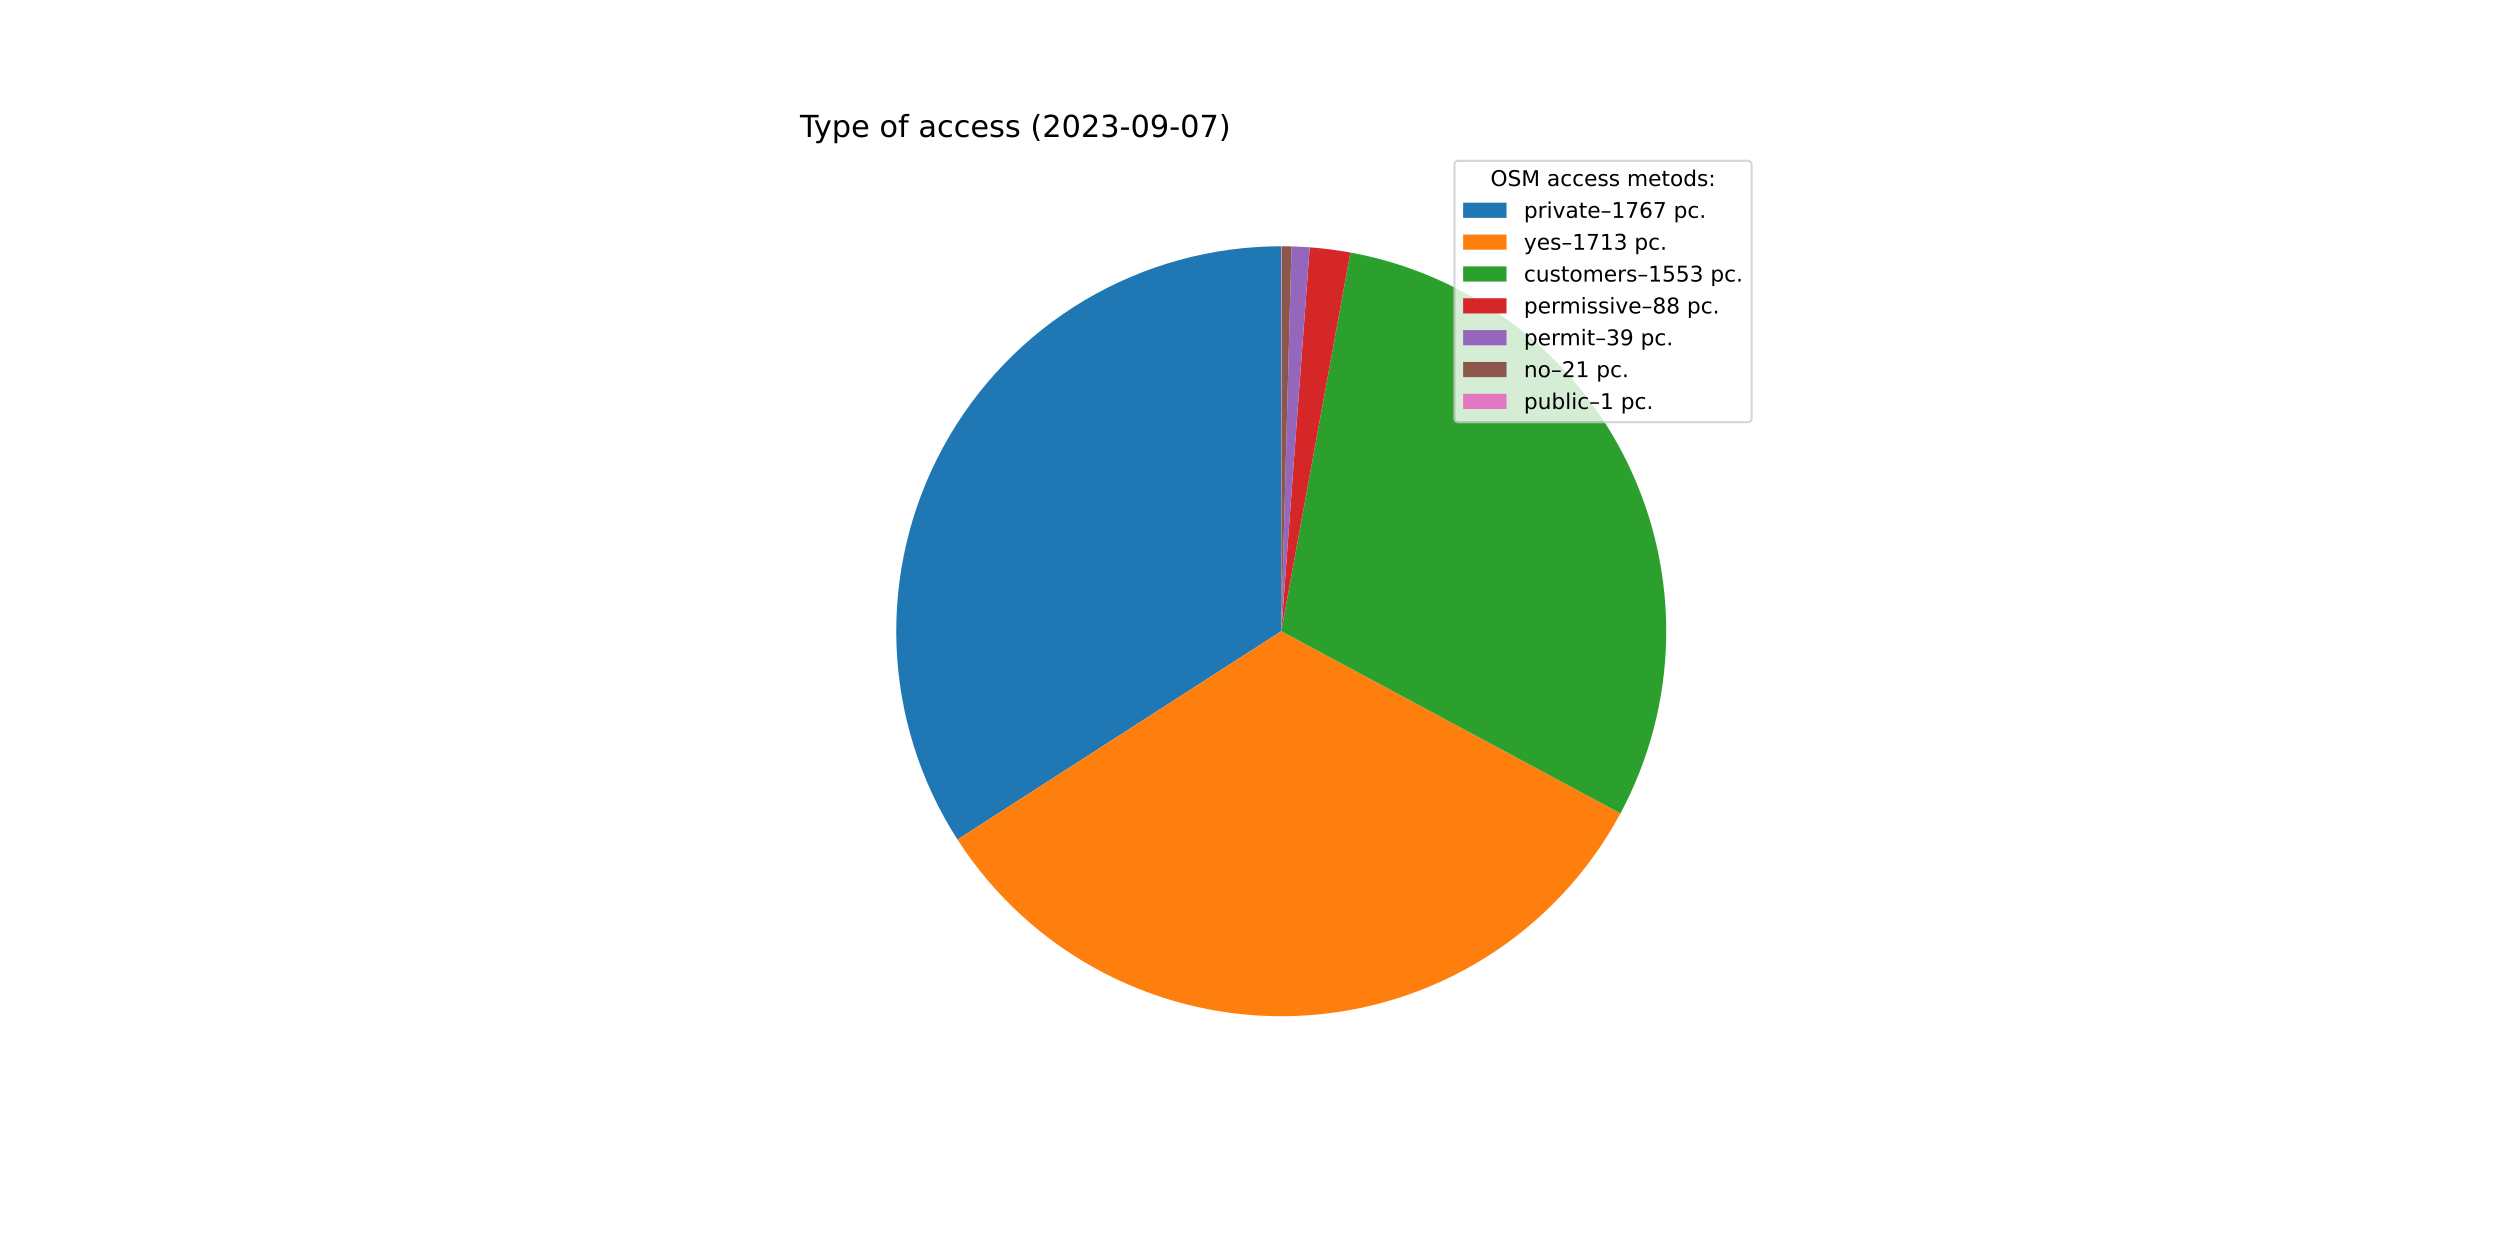
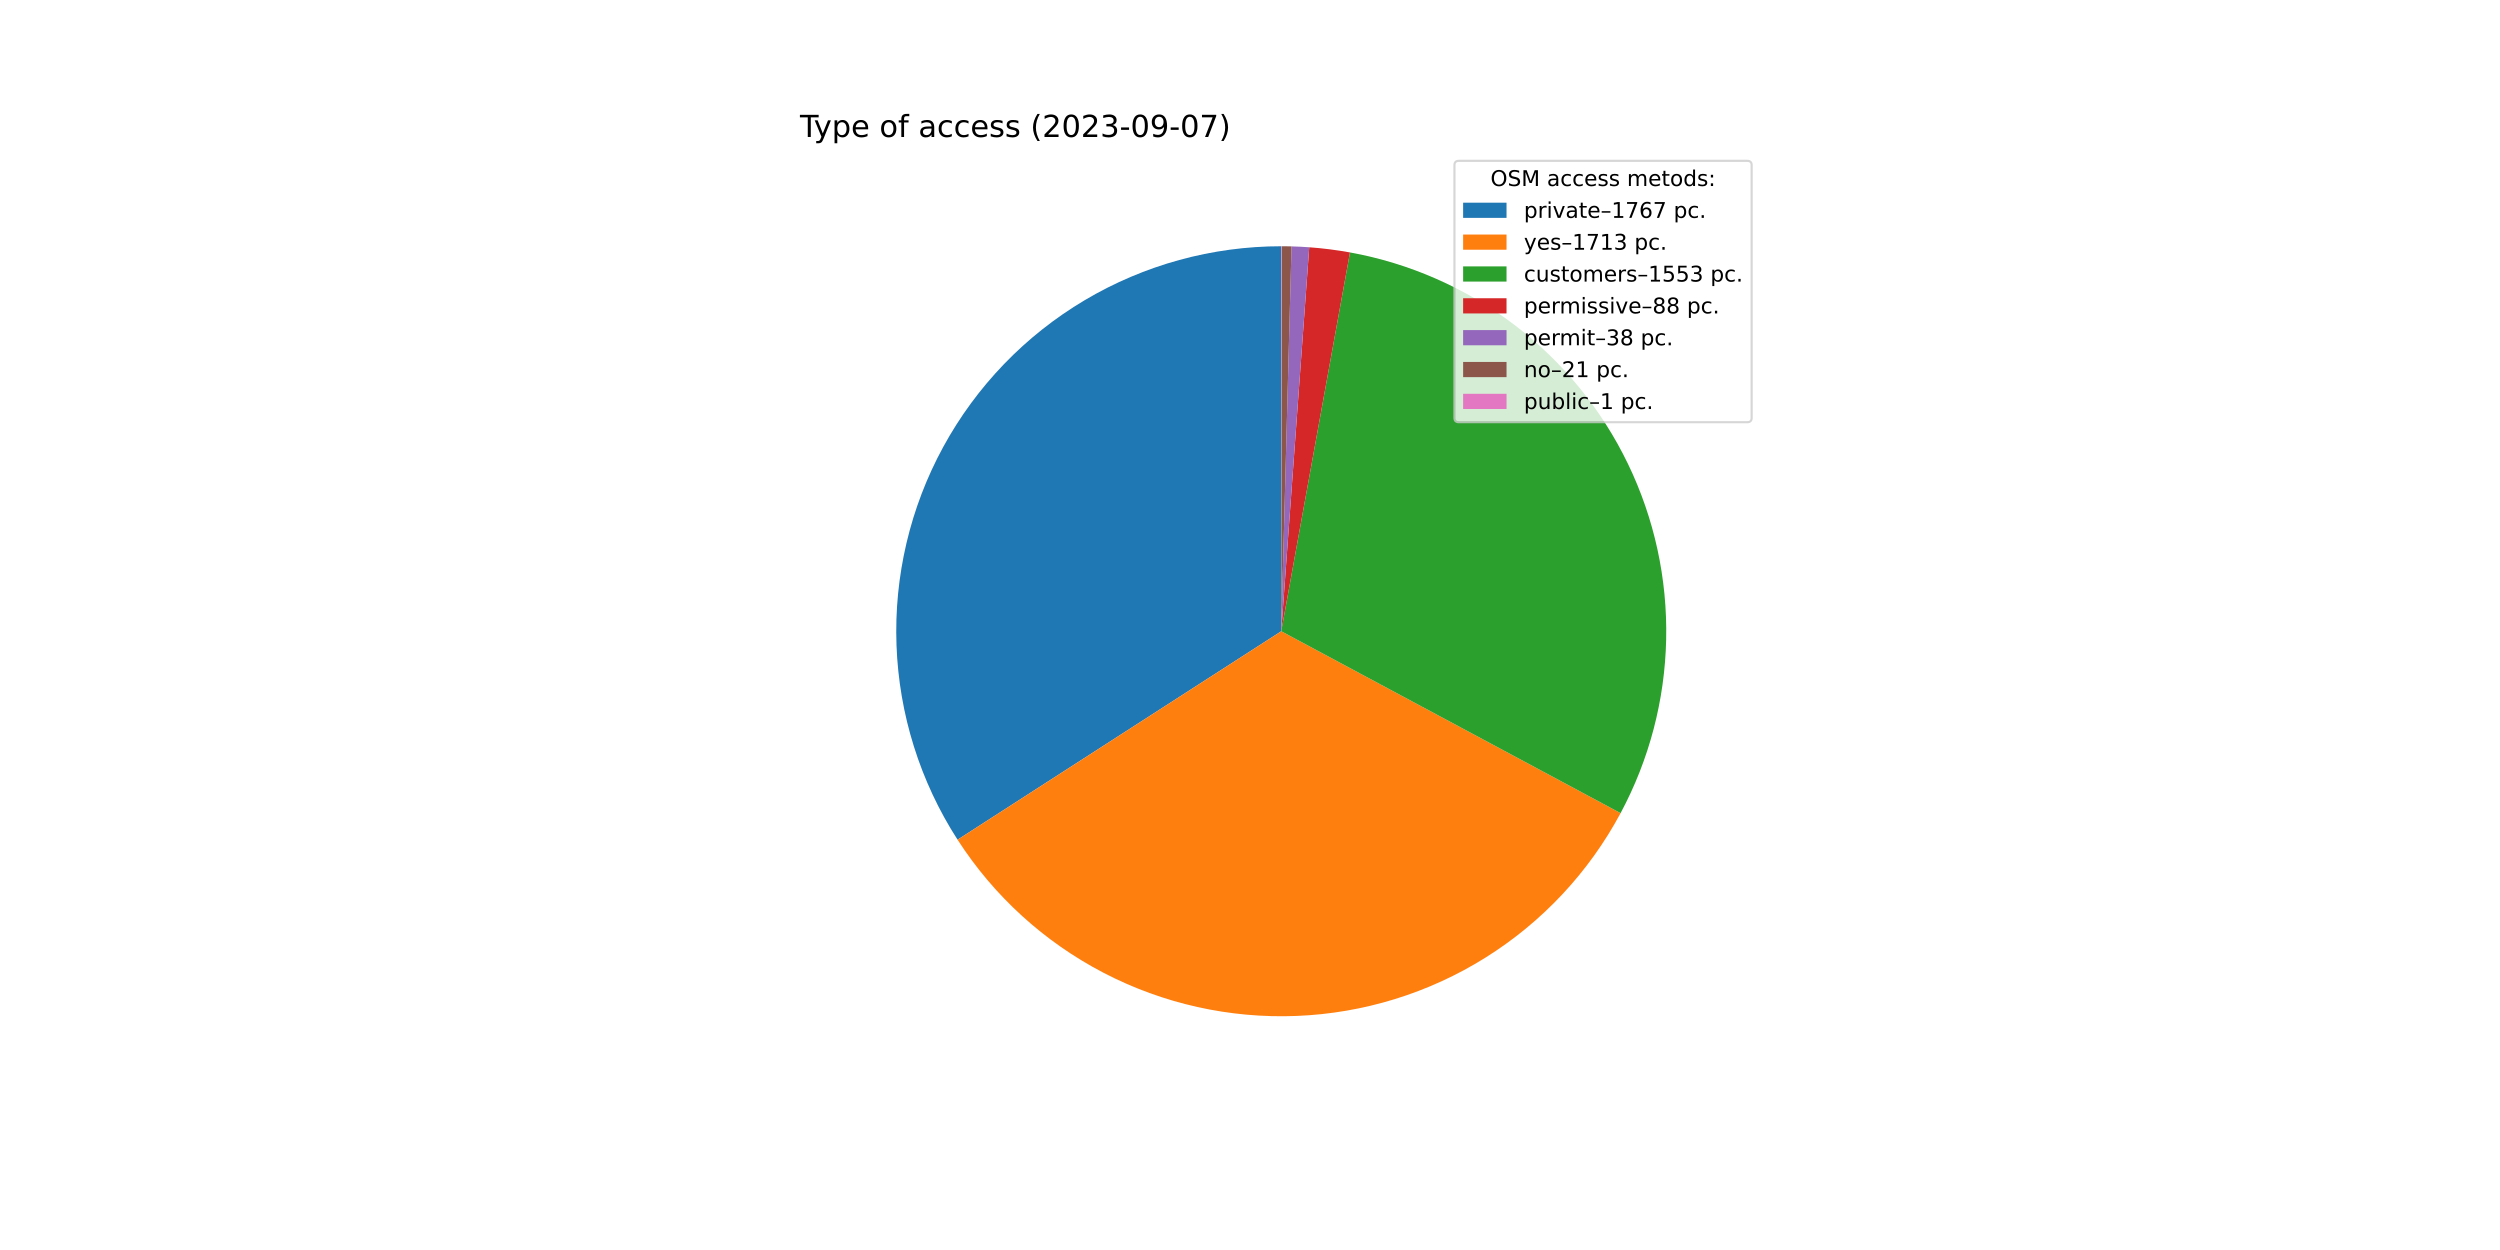
<svg xmlns="http://www.w3.org/2000/svg" xmlns:xlink="http://www.w3.org/1999/xlink" width="1152pt" height="576pt" viewBox="0 0 1152 576" version="1.1">
  <defs>
    <style type="text/css">*{stroke-linejoin: round; stroke-linecap: butt}</style>
  </defs>
  <g id="figure_1">
    <g id="patch_1">
      <path d="M 0 576  L 1152 576  L 1152 0  L 0 0  z " style="fill: #ffffff" />
    </g>
    <g id="axes_1">
      <g id="patch_2">
-         <path d="M 590.4 113.472  C 558.537 113.472 527.255 122.056 499.855 138.318  C 472.455 154.58 449.935 177.927 434.672 205.896  C 419.408 233.865 411.958 265.436 413.107 297.278  C 414.257 329.12 423.963 360.072 441.202 386.868  L 590.4 290.88  L 590.4 113.472  z " style="fill: #1f77b4" />
+         <path d="M 590.4 113.472  C 558.531 113.472 527.243 122.059 499.839 138.327  C 472.435 154.595 449.914 177.951 434.654 205.928  C 419.394 233.906 411.95 265.485 413.109 297.333  C 414.269 329.181 423.988 360.136 441.242 386.93  L 590.4 290.88  L 590.4 113.472  z " style="fill: #1f77b4" />
      </g>
      <g id="patch_3">
-         <path d="M 441.202 386.868  C 457.909 412.836 481.11 433.998 508.501 448.252  C 535.891 462.507 566.535 469.367 597.389 468.15  C 628.243 466.934 658.252 457.683 684.435 441.316  C 710.619 424.949 732.081 402.026 746.692 374.824  L 590.4 290.88  L 441.202 386.868  z " style="fill: #ff7f0e" />
+         <path d="M 441.242 386.93  C 457.963 412.896 481.178 434.051 508.582 448.295  C 535.985 462.538 566.639 469.382 597.498 468.146  C 628.357 466.91 658.366 457.638 684.543 441.249  C 710.72 424.86 732.169 401.916 746.76 374.696  L 590.4 290.88  L 441.242 386.93  z " style="fill: #ff7f0e" />
      </g>
      <g id="patch_4">
-         <path d="M 746.692 374.824  C 759.924 350.186 767.146 322.765 767.765 294.805  C 768.383 266.846 762.382 239.132 750.252 213.933  C 738.123 188.734 720.204 166.757 697.965 149.801  C 675.725 132.844 649.788 121.384 622.277 116.359  L 590.4 290.88  L 746.692 374.824  z " style="fill: #2ca02c" />
+         <path d="M 746.76 374.696  C 759.975 350.043 767.174 322.61 767.768 294.645  C 768.362 266.679 762.333 238.966 750.176 213.774  C 738.018 188.582 720.074 166.619 697.811 149.684  C 675.549 132.748 649.594 121.316 622.071 116.322  L 590.4 290.88  L 746.76 374.696  z " style="fill: #2ca02c" />
      </g>
      <g id="patch_5">
-         <path d="M 622.277 116.359  C 619.173 115.792 616.055 115.308 612.925 114.908  C 609.796 114.507 606.656 114.19 603.51 113.957  L 590.4 290.88  L 622.277 116.359  z " style="fill: #d62728" />
+         <path d="M 622.071 116.322  C 618.966 115.759 615.847 115.278 612.716 114.881  C 609.586 114.484 606.445 114.171 603.298 113.941  L 590.4 290.88  L 622.071 116.322  z " style="fill: #d62728" />
      </g>
      <g id="patch_6">
-         <path d="M 603.51 113.957  C 602.115 113.854 600.72 113.767 599.323 113.697  C 597.927 113.626 596.53 113.572 595.132 113.535  L 590.4 290.88  L 603.51 113.957  z " style="fill: #9467bd" />
+         <path d="M 603.298 113.941  C 601.939 113.842 600.578 113.759 599.217 113.691  C 597.857 113.624 596.495 113.571 595.133 113.535  L 590.4 290.88  L 603.298 113.941  z " style="fill: #9467bd" />
      </g>
      <g id="patch_7">
-         <path d="M 595.132 113.535  C 594.379 113.515 593.626 113.5 592.874 113.489  C 592.121 113.479 591.368 113.473 590.615 113.472  L 590.4 290.88  L 595.132 113.535  z " style="fill: #8c564b" />
+         <path d="M 595.133 113.535  C 594.38 113.515 593.627 113.5 592.874 113.489  C 592.121 113.479 591.368 113.473 590.615 113.472  L 590.4 290.88  L 595.133 113.535  z " style="fill: #8c564b" />
      </g>
      <g id="patch_8">
        <path d="M 590.615 113.472  C 590.579 113.472 590.543 113.472 590.508 113.472  C 590.472 113.472 590.436 113.472 590.4 113.472  L 590.4 290.88  L 590.615 113.472  z " style="fill: #e377c2" />
      </g>
      <g id="matplotlib.axis_1" />
      <g id="matplotlib.axis_2" />
      <g id="text_1">
        <g transform="translate(368.64 63.12)scale(0.14 -0.14)">
          <defs>
            <path id="DejaVuSans-54" d="M -19 4666  L 3928 4666  L 3928 4134  L 2272 4134  L 2272 0  L 1638 0  L 1638 4134  L -19 4134  L -19 4666  z " transform="scale(0.015625)" />
            <path id="DejaVuSans-79" d="M 2059 -325  Q 1816 -950 1584 -1140  Q 1353 -1331 966 -1331  L 506 -1331  L 506 -850  L 844 -850  Q 1081 -850 1212 -737  Q 1344 -625 1503 -206  L 1606 56  L 191 3500  L 800 3500  L 1894 763  L 2988 3500  L 3597 3500  L 2059 -325  z " transform="scale(0.015625)" />
            <path id="DejaVuSans-70" d="M 1159 525  L 1159 -1331  L 581 -1331  L 581 3500  L 1159 3500  L 1159 2969  Q 1341 3281 1617 3432  Q 1894 3584 2278 3584  Q 2916 3584 3314 3078  Q 3713 2572 3713 1747  Q 3713 922 3314 415  Q 2916 -91 2278 -91  Q 1894 -91 1617 61  Q 1341 213 1159 525  z M 3116 1747  Q 3116 2381 2855 2742  Q 2594 3103 2138 3103  Q 1681 3103 1420 2742  Q 1159 2381 1159 1747  Q 1159 1113 1420 752  Q 1681 391 2138 391  Q 2594 391 2855 752  Q 3116 1113 3116 1747  z " transform="scale(0.015625)" />
            <path id="DejaVuSans-65" d="M 3597 1894  L 3597 1613  L 953 1613  Q 991 1019 1311 708  Q 1631 397 2203 397  Q 2534 397 2845 478  Q 3156 559 3463 722  L 3463 178  Q 3153 47 2828 -22  Q 2503 -91 2169 -91  Q 1331 -91 842 396  Q 353 884 353 1716  Q 353 2575 817 3079  Q 1281 3584 2069 3584  Q 2775 3584 3186 3129  Q 3597 2675 3597 1894  z M 3022 2063  Q 3016 2534 2758 2815  Q 2500 3097 2075 3097  Q 1594 3097 1305 2825  Q 1016 2553 972 2059  L 3022 2063  z " transform="scale(0.015625)" />
            <path id="DejaVuSans-20" transform="scale(0.015625)" />
            <path id="DejaVuSans-6f" d="M 1959 3097  Q 1497 3097 1228 2736  Q 959 2375 959 1747  Q 959 1119 1226 758  Q 1494 397 1959 397  Q 2419 397 2687 759  Q 2956 1122 2956 1747  Q 2956 2369 2687 2733  Q 2419 3097 1959 3097  z M 1959 3584  Q 2709 3584 3137 3096  Q 3566 2609 3566 1747  Q 3566 888 3137 398  Q 2709 -91 1959 -91  Q 1206 -91 779 398  Q 353 888 353 1747  Q 353 2609 779 3096  Q 1206 3584 1959 3584  z " transform="scale(0.015625)" />
            <path id="DejaVuSans-66" d="M 2375 4863  L 2375 4384  L 1825 4384  Q 1516 4384 1395 4259  Q 1275 4134 1275 3809  L 1275 3500  L 2222 3500  L 2222 3053  L 1275 3053  L 1275 0  L 697 0  L 697 3053  L 147 3053  L 147 3500  L 697 3500  L 697 3744  Q 697 4328 969 4595  Q 1241 4863 1831 4863  L 2375 4863  z " transform="scale(0.015625)" />
            <path id="DejaVuSans-61" d="M 2194 1759  Q 1497 1759 1228 1600  Q 959 1441 959 1056  Q 959 750 1161 570  Q 1363 391 1709 391  Q 2188 391 2477 730  Q 2766 1069 2766 1631  L 2766 1759  L 2194 1759  z M 3341 1997  L 3341 0  L 2766 0  L 2766 531  Q 2569 213 2275 61  Q 1981 -91 1556 -91  Q 1019 -91 701 211  Q 384 513 384 1019  Q 384 1609 779 1909  Q 1175 2209 1959 2209  L 2766 2209  L 2766 2266  Q 2766 2663 2505 2880  Q 2244 3097 1772 3097  Q 1472 3097 1187 3025  Q 903 2953 641 2809  L 641 3341  Q 956 3463 1253 3523  Q 1550 3584 1831 3584  Q 2591 3584 2966 3190  Q 3341 2797 3341 1997  z " transform="scale(0.015625)" />
            <path id="DejaVuSans-63" d="M 3122 3366  L 3122 2828  Q 2878 2963 2633 3030  Q 2388 3097 2138 3097  Q 1578 3097 1268 2742  Q 959 2388 959 1747  Q 959 1106 1268 751  Q 1578 397 2138 397  Q 2388 397 2633 464  Q 2878 531 3122 666  L 3122 134  Q 2881 22 2623 -34  Q 2366 -91 2075 -91  Q 1284 -91 818 406  Q 353 903 353 1747  Q 353 2603 823 3093  Q 1294 3584 2113 3584  Q 2378 3584 2631 3529  Q 2884 3475 3122 3366  z " transform="scale(0.015625)" />
            <path id="DejaVuSans-73" d="M 2834 3397  L 2834 2853  Q 2591 2978 2328 3040  Q 2066 3103 1784 3103  Q 1356 3103 1142 2972  Q 928 2841 928 2578  Q 928 2378 1081 2264  Q 1234 2150 1697 2047  L 1894 2003  Q 2506 1872 2764 1633  Q 3022 1394 3022 966  Q 3022 478 2636 193  Q 2250 -91 1575 -91  Q 1294 -91 989 -36  Q 684 19 347 128  L 347 722  Q 666 556 975 473  Q 1284 391 1588 391  Q 1994 391 2212 530  Q 2431 669 2431 922  Q 2431 1156 2273 1281  Q 2116 1406 1581 1522  L 1381 1569  Q 847 1681 609 1914  Q 372 2147 372 2553  Q 372 3047 722 3315  Q 1072 3584 1716 3584  Q 2034 3584 2315 3537  Q 2597 3491 2834 3397  z " transform="scale(0.015625)" />
            <path id="DejaVuSans-28" d="M 1984 4856  Q 1566 4138 1362 3434  Q 1159 2731 1159 2009  Q 1159 1288 1364 580  Q 1569 -128 1984 -844  L 1484 -844  Q 1016 -109 783 600  Q 550 1309 550 2009  Q 550 2706 781 3412  Q 1013 4119 1484 4856  L 1984 4856  z " transform="scale(0.015625)" />
            <path id="DejaVuSans-32" d="M 1228 531  L 3431 531  L 3431 0  L 469 0  L 469 531  Q 828 903 1448 1529  Q 2069 2156 2228 2338  Q 2531 2678 2651 2914  Q 2772 3150 2772 3378  Q 2772 3750 2511 3984  Q 2250 4219 1831 4219  Q 1534 4219 1204 4116  Q 875 4013 500 3803  L 500 4441  Q 881 4594 1212 4672  Q 1544 4750 1819 4750  Q 2544 4750 2975 4387  Q 3406 4025 3406 3419  Q 3406 3131 3298 2873  Q 3191 2616 2906 2266  Q 2828 2175 2409 1742  Q 1991 1309 1228 531  z " transform="scale(0.015625)" />
            <path id="DejaVuSans-30" d="M 2034 4250  Q 1547 4250 1301 3770  Q 1056 3291 1056 2328  Q 1056 1369 1301 889  Q 1547 409 2034 409  Q 2525 409 2770 889  Q 3016 1369 3016 2328  Q 3016 3291 2770 3770  Q 2525 4250 2034 4250  z M 2034 4750  Q 2819 4750 3233 4129  Q 3647 3509 3647 2328  Q 3647 1150 3233 529  Q 2819 -91 2034 -91  Q 1250 -91 836 529  Q 422 1150 422 2328  Q 422 3509 836 4129  Q 1250 4750 2034 4750  z " transform="scale(0.015625)" />
            <path id="DejaVuSans-33" d="M 2597 2516  Q 3050 2419 3304 2112  Q 3559 1806 3559 1356  Q 3559 666 3084 287  Q 2609 -91 1734 -91  Q 1441 -91 1130 -33  Q 819 25 488 141  L 488 750  Q 750 597 1062 519  Q 1375 441 1716 441  Q 2309 441 2620 675  Q 2931 909 2931 1356  Q 2931 1769 2642 2001  Q 2353 2234 1838 2234  L 1294 2234  L 1294 2753  L 1863 2753  Q 2328 2753 2575 2939  Q 2822 3125 2822 3475  Q 2822 3834 2567 4026  Q 2313 4219 1838 4219  Q 1578 4219 1281 4162  Q 984 4106 628 3988  L 628 4550  Q 988 4650 1302 4700  Q 1616 4750 1894 4750  Q 2613 4750 3031 4423  Q 3450 4097 3450 3541  Q 3450 3153 3228 2886  Q 3006 2619 2597 2516  z " transform="scale(0.015625)" />
            <path id="DejaVuSans-2d" d="M 313 2009  L 1997 2009  L 1997 1497  L 313 1497  L 313 2009  z " transform="scale(0.015625)" />
            <path id="DejaVuSans-39" d="M 703 97  L 703 672  Q 941 559 1184 500  Q 1428 441 1663 441  Q 2288 441 2617 861  Q 2947 1281 2994 2138  Q 2813 1869 2534 1725  Q 2256 1581 1919 1581  Q 1219 1581 811 2004  Q 403 2428 403 3163  Q 403 3881 828 4315  Q 1253 4750 1959 4750  Q 2769 4750 3195 4129  Q 3622 3509 3622 2328  Q 3622 1225 3098 567  Q 2575 -91 1691 -91  Q 1453 -91 1209 -44  Q 966 3 703 97  z M 1959 2075  Q 2384 2075 2632 2365  Q 2881 2656 2881 3163  Q 2881 3666 2632 3958  Q 2384 4250 1959 4250  Q 1534 4250 1286 3958  Q 1038 3666 1038 3163  Q 1038 2656 1286 2365  Q 1534 2075 1959 2075  z " transform="scale(0.015625)" />
            <path id="DejaVuSans-37" d="M 525 4666  L 3525 4666  L 3525 4397  L 1831 0  L 1172 0  L 2766 4134  L 525 4134  L 525 4666  z " transform="scale(0.015625)" />
            <path id="DejaVuSans-29" d="M 513 4856  L 1013 4856  Q 1481 4119 1714 3412  Q 1947 2706 1947 2009  Q 1947 1309 1714 600  Q 1481 -109 1013 -844  L 513 -844  Q 928 -128 1133 580  Q 1338 1288 1338 2009  Q 1338 2731 1133 3434  Q 928 4138 513 4856  z " transform="scale(0.015625)" />
          </defs>
          <use xlink:href="#DejaVuSans-54" />
          <use xlink:href="#DejaVuSans-79" x="45.459" />
          <use xlink:href="#DejaVuSans-70" x="104.639" />
          <use xlink:href="#DejaVuSans-65" x="168.115" />
          <use xlink:href="#DejaVuSans-20" x="229.639" />
          <use xlink:href="#DejaVuSans-6f" x="261.426" />
          <use xlink:href="#DejaVuSans-66" x="322.607" />
          <use xlink:href="#DejaVuSans-20" x="357.812" />
          <use xlink:href="#DejaVuSans-61" x="389.6" />
          <use xlink:href="#DejaVuSans-63" x="450.879" />
          <use xlink:href="#DejaVuSans-63" x="505.859" />
          <use xlink:href="#DejaVuSans-65" x="560.84" />
          <use xlink:href="#DejaVuSans-73" x="622.363" />
          <use xlink:href="#DejaVuSans-73" x="674.463" />
          <use xlink:href="#DejaVuSans-20" x="726.562" />
          <use xlink:href="#DejaVuSans-28" x="758.35" />
          <use xlink:href="#DejaVuSans-32" x="797.363" />
          <use xlink:href="#DejaVuSans-30" x="860.986" />
          <use xlink:href="#DejaVuSans-32" x="924.609" />
          <use xlink:href="#DejaVuSans-33" x="988.232" />
          <use xlink:href="#DejaVuSans-2d" x="1051.855" />
          <use xlink:href="#DejaVuSans-30" x="1087.939" />
          <use xlink:href="#DejaVuSans-39" x="1151.562" />
          <use xlink:href="#DejaVuSans-2d" x="1215.186" />
          <use xlink:href="#DejaVuSans-30" x="1251.27" />
          <use xlink:href="#DejaVuSans-37" x="1314.893" />
          <use xlink:href="#DejaVuSans-29" x="1378.516" />
        </g>
      </g>
      <g id="legend_1">
        <g id="patch_9">
          <path d="M 672.208 194.545  L 805.16 194.545  Q 807.16 194.545 807.16 192.545  L 807.16 76.12  Q 807.16 74.12 805.16 74.12  L 672.208 74.12  Q 670.208 74.12 670.208 76.12  L 670.208 192.545  Q 670.208 194.545 672.208 194.545  z " style="fill: #ffffff; opacity: 0.8; stroke: #cccccc; stroke-linejoin: miter" />
        </g>
        <g id="text_2">
          <g transform="translate(686.8038 85.71844)scale(0.1 -0.1)">
            <defs>
              <path id="DejaVuSans-4f" d="M 2522 4238  Q 1834 4238 1429 3725  Q 1025 3213 1025 2328  Q 1025 1447 1429 934  Q 1834 422 2522 422  Q 3209 422 3611 934  Q 4013 1447 4013 2328  Q 4013 3213 3611 3725  Q 3209 4238 2522 4238  z M 2522 4750  Q 3503 4750 4090 4092  Q 4678 3434 4678 2328  Q 4678 1225 4090 567  Q 3503 -91 2522 -91  Q 1538 -91 948 565  Q 359 1222 359 2328  Q 359 3434 948 4092  Q 1538 4750 2522 4750  z " transform="scale(0.015625)" />
              <path id="DejaVuSans-53" d="M 3425 4513  L 3425 3897  Q 3066 4069 2747 4153  Q 2428 4238 2131 4238  Q 1616 4238 1336 4038  Q 1056 3838 1056 3469  Q 1056 3159 1242 3001  Q 1428 2844 1947 2747  L 2328 2669  Q 3034 2534 3370 2195  Q 3706 1856 3706 1288  Q 3706 609 3251 259  Q 2797 -91 1919 -91  Q 1588 -91 1214 -16  Q 841 59 441 206  L 441 856  Q 825 641 1194 531  Q 1563 422 1919 422  Q 2459 422 2753 634  Q 3047 847 3047 1241  Q 3047 1584 2836 1778  Q 2625 1972 2144 2069  L 1759 2144  Q 1053 2284 737 2584  Q 422 2884 422 3419  Q 422 4038 858 4394  Q 1294 4750 2059 4750  Q 2388 4750 2728 4690  Q 3069 4631 3425 4513  z " transform="scale(0.015625)" />
              <path id="DejaVuSans-4d" d="M 628 4666  L 1569 4666  L 2759 1491  L 3956 4666  L 4897 4666  L 4897 0  L 4281 0  L 4281 4097  L 3078 897  L 2444 897  L 1241 4097  L 1241 0  L 628 0  L 628 4666  z " transform="scale(0.015625)" />
              <path id="DejaVuSans-6d" d="M 3328 2828  Q 3544 3216 3844 3400  Q 4144 3584 4550 3584  Q 5097 3584 5394 3201  Q 5691 2819 5691 2113  L 5691 0  L 5113 0  L 5113 2094  Q 5113 2597 4934 2840  Q 4756 3084 4391 3084  Q 3944 3084 3684 2787  Q 3425 2491 3425 1978  L 3425 0  L 2847 0  L 2847 2094  Q 2847 2600 2669 2842  Q 2491 3084 2119 3084  Q 1678 3084 1418 2786  Q 1159 2488 1159 1978  L 1159 0  L 581 0  L 581 3500  L 1159 3500  L 1159 2956  Q 1356 3278 1631 3431  Q 1906 3584 2284 3584  Q 2666 3584 2933 3390  Q 3200 3197 3328 2828  z " transform="scale(0.015625)" />
              <path id="DejaVuSans-74" d="M 1172 4494  L 1172 3500  L 2356 3500  L 2356 3053  L 1172 3053  L 1172 1153  Q 1172 725 1289 603  Q 1406 481 1766 481  L 2356 481  L 2356 0  L 1766 0  Q 1100 0 847 248  Q 594 497 594 1153  L 594 3053  L 172 3053  L 172 3500  L 594 3500  L 594 4494  L 1172 4494  z " transform="scale(0.015625)" />
              <path id="DejaVuSans-64" d="M 2906 2969  L 2906 4863  L 3481 4863  L 3481 0  L 2906 0  L 2906 525  Q 2725 213 2448 61  Q 2172 -91 1784 -91  Q 1150 -91 751 415  Q 353 922 353 1747  Q 353 2572 751 3078  Q 1150 3584 1784 3584  Q 2172 3584 2448 3432  Q 2725 3281 2906 2969  z M 947 1747  Q 947 1113 1208 752  Q 1469 391 1925 391  Q 2381 391 2643 752  Q 2906 1113 2906 1747  Q 2906 2381 2643 2742  Q 2381 3103 1925 3103  Q 1469 3103 1208 2742  Q 947 2381 947 1747  z " transform="scale(0.015625)" />
              <path id="DejaVuSans-3a" d="M 750 794  L 1409 794  L 1409 0  L 750 0  L 750 794  z M 750 3309  L 1409 3309  L 1409 2516  L 750 2516  L 750 3309  z " transform="scale(0.015625)" />
            </defs>
            <use xlink:href="#DejaVuSans-4f" />
            <use xlink:href="#DejaVuSans-53" x="78.711" />
            <use xlink:href="#DejaVuSans-4d" x="142.188" />
            <use xlink:href="#DejaVuSans-20" x="228.467" />
            <use xlink:href="#DejaVuSans-61" x="260.254" />
            <use xlink:href="#DejaVuSans-63" x="321.533" />
            <use xlink:href="#DejaVuSans-63" x="376.514" />
            <use xlink:href="#DejaVuSans-65" x="431.494" />
            <use xlink:href="#DejaVuSans-73" x="493.018" />
            <use xlink:href="#DejaVuSans-73" x="545.117" />
            <use xlink:href="#DejaVuSans-20" x="597.217" />
            <use xlink:href="#DejaVuSans-6d" x="629.004" />
            <use xlink:href="#DejaVuSans-65" x="726.416" />
            <use xlink:href="#DejaVuSans-74" x="787.939" />
            <use xlink:href="#DejaVuSans-6f" x="827.148" />
            <use xlink:href="#DejaVuSans-64" x="888.33" />
            <use xlink:href="#DejaVuSans-73" x="951.807" />
            <use xlink:href="#DejaVuSans-3a" x="1003.906" />
          </g>
        </g>
        <g id="patch_10">
          <path d="M 674.208 100.397  L 694.208 100.397  L 694.208 93.397  L 674.208 93.397  z " style="fill: #1f77b4" />
        </g>
        <g id="text_3">
          <g transform="translate(702.2084 100.3966)scale(0.1 -0.1)">
            <defs>
              <path id="DejaVuSans-72" d="M 2631 2963  Q 2534 3019 2420 3045  Q 2306 3072 2169 3072  Q 1681 3072 1420 2755  Q 1159 2438 1159 1844  L 1159 0  L 581 0  L 581 3500  L 1159 3500  L 1159 2956  Q 1341 3275 1631 3429  Q 1922 3584 2338 3584  Q 2397 3584 2469 3576  Q 2541 3569 2628 3553  L 2631 2963  z " transform="scale(0.015625)" />
              <path id="DejaVuSans-69" d="M 603 3500  L 1178 3500  L 1178 0  L 603 0  L 603 3500  z M 603 4863  L 1178 4863  L 1178 4134  L 603 4134  L 603 4863  z " transform="scale(0.015625)" />
              <path id="DejaVuSans-76" d="M 191 3500  L 800 3500  L 1894 563  L 2988 3500  L 3597 3500  L 2284 0  L 1503 0  L 191 3500  z " transform="scale(0.015625)" />
              <path id="DejaVuSans-2013" d="M 313 1978  L 2888 1978  L 2888 1528  L 313 1528  L 313 1978  z " transform="scale(0.015625)" />
              <path id="DejaVuSans-31" d="M 794 531  L 1825 531  L 1825 4091  L 703 3866  L 703 4441  L 1819 4666  L 2450 4666  L 2450 531  L 3481 531  L 3481 0  L 794 0  L 794 531  z " transform="scale(0.015625)" />
              <path id="DejaVuSans-36" d="M 2113 2584  Q 1688 2584 1439 2293  Q 1191 2003 1191 1497  Q 1191 994 1439 701  Q 1688 409 2113 409  Q 2538 409 2786 701  Q 3034 994 3034 1497  Q 3034 2003 2786 2293  Q 2538 2584 2113 2584  z M 3366 4563  L 3366 3988  Q 3128 4100 2886 4159  Q 2644 4219 2406 4219  Q 1781 4219 1451 3797  Q 1122 3375 1075 2522  Q 1259 2794 1537 2939  Q 1816 3084 2150 3084  Q 2853 3084 3261 2657  Q 3669 2231 3669 1497  Q 3669 778 3244 343  Q 2819 -91 2113 -91  Q 1303 -91 875 529  Q 447 1150 447 2328  Q 447 3434 972 4092  Q 1497 4750 2381 4750  Q 2619 4750 2861 4703  Q 3103 4656 3366 4563  z " transform="scale(0.015625)" />
              <path id="DejaVuSans-2e" d="M 684 794  L 1344 794  L 1344 0  L 684 0  L 684 794  z " transform="scale(0.015625)" />
            </defs>
            <use xlink:href="#DejaVuSans-70" />
            <use xlink:href="#DejaVuSans-72" x="63.477" />
            <use xlink:href="#DejaVuSans-69" x="104.59" />
            <use xlink:href="#DejaVuSans-76" x="132.373" />
            <use xlink:href="#DejaVuSans-61" x="191.553" />
            <use xlink:href="#DejaVuSans-74" x="252.832" />
            <use xlink:href="#DejaVuSans-65" x="292.041" />
            <use xlink:href="#DejaVuSans-2013" x="353.564" />
            <use xlink:href="#DejaVuSans-31" x="403.564" />
            <use xlink:href="#DejaVuSans-37" x="467.188" />
            <use xlink:href="#DejaVuSans-36" x="530.811" />
            <use xlink:href="#DejaVuSans-37" x="594.434" />
            <use xlink:href="#DejaVuSans-20" x="658.057" />
            <use xlink:href="#DejaVuSans-70" x="689.844" />
            <use xlink:href="#DejaVuSans-63" x="753.32" />
            <use xlink:href="#DejaVuSans-2e" x="808.301" />
          </g>
        </g>
        <g id="patch_11">
          <path d="M 674.208 115.075  L 694.208 115.075  L 694.208 108.075  L 674.208 108.075  z " style="fill: #ff7f0e" />
        </g>
        <g id="text_4">
          <g transform="translate(702.2084 115.0747)scale(0.1 -0.1)">
            <use xlink:href="#DejaVuSans-79" />
            <use xlink:href="#DejaVuSans-65" x="59.18" />
            <use xlink:href="#DejaVuSans-73" x="120.703" />
            <use xlink:href="#DejaVuSans-2013" x="172.803" />
            <use xlink:href="#DejaVuSans-31" x="222.803" />
            <use xlink:href="#DejaVuSans-37" x="286.426" />
            <use xlink:href="#DejaVuSans-31" x="350.049" />
            <use xlink:href="#DejaVuSans-33" x="413.672" />
            <use xlink:href="#DejaVuSans-20" x="477.295" />
            <use xlink:href="#DejaVuSans-70" x="509.082" />
            <use xlink:href="#DejaVuSans-63" x="572.559" />
            <use xlink:href="#DejaVuSans-2e" x="627.539" />
          </g>
        </g>
        <g id="patch_12">
          <path d="M 674.208 129.753  L 694.208 129.753  L 694.208 122.753  L 674.208 122.753  z " style="fill: #2ca02c" />
        </g>
        <g id="text_5">
          <g transform="translate(702.2084 129.7528)scale(0.1 -0.1)">
            <defs>
              <path id="DejaVuSans-75" d="M 544 1381  L 544 3500  L 1119 3500  L 1119 1403  Q 1119 906 1312 657  Q 1506 409 1894 409  Q 2359 409 2629 706  Q 2900 1003 2900 1516  L 2900 3500  L 3475 3500  L 3475 0  L 2900 0  L 2900 538  Q 2691 219 2414 64  Q 2138 -91 1772 -91  Q 1169 -91 856 284  Q 544 659 544 1381  z M 1991 3584  L 1991 3584  z " transform="scale(0.015625)" />
              <path id="DejaVuSans-35" d="M 691 4666  L 3169 4666  L 3169 4134  L 1269 4134  L 1269 2991  Q 1406 3038 1543 3061  Q 1681 3084 1819 3084  Q 2600 3084 3056 2656  Q 3513 2228 3513 1497  Q 3513 744 3044 326  Q 2575 -91 1722 -91  Q 1428 -91 1123 -41  Q 819 9 494 109  L 494 744  Q 775 591 1075 516  Q 1375 441 1709 441  Q 2250 441 2565 725  Q 2881 1009 2881 1497  Q 2881 1984 2565 2268  Q 2250 2553 1709 2553  Q 1456 2553 1204 2497  Q 953 2441 691 2322  L 691 4666  z " transform="scale(0.015625)" />
            </defs>
            <use xlink:href="#DejaVuSans-63" />
            <use xlink:href="#DejaVuSans-75" x="54.98" />
            <use xlink:href="#DejaVuSans-73" x="118.359" />
            <use xlink:href="#DejaVuSans-74" x="170.459" />
            <use xlink:href="#DejaVuSans-6f" x="209.668" />
            <use xlink:href="#DejaVuSans-6d" x="270.85" />
            <use xlink:href="#DejaVuSans-65" x="368.262" />
            <use xlink:href="#DejaVuSans-72" x="429.785" />
            <use xlink:href="#DejaVuSans-73" x="470.898" />
            <use xlink:href="#DejaVuSans-2013" x="522.998" />
            <use xlink:href="#DejaVuSans-31" x="572.998" />
            <use xlink:href="#DejaVuSans-35" x="636.621" />
            <use xlink:href="#DejaVuSans-35" x="700.244" />
            <use xlink:href="#DejaVuSans-33" x="763.867" />
            <use xlink:href="#DejaVuSans-20" x="827.49" />
            <use xlink:href="#DejaVuSans-70" x="859.277" />
            <use xlink:href="#DejaVuSans-63" x="922.754" />
            <use xlink:href="#DejaVuSans-2e" x="977.734" />
          </g>
        </g>
        <g id="patch_13">
          <path d="M 674.208 144.431  L 694.208 144.431  L 694.208 137.431  L 674.208 137.431  z " style="fill: #d62728" />
        </g>
        <g id="text_6">
          <g transform="translate(702.2084 144.4309)scale(0.1 -0.1)">
            <defs>
              <path id="DejaVuSans-38" d="M 2034 2216  Q 1584 2216 1326 1975  Q 1069 1734 1069 1313  Q 1069 891 1326 650  Q 1584 409 2034 409  Q 2484 409 2743 651  Q 3003 894 3003 1313  Q 3003 1734 2745 1975  Q 2488 2216 2034 2216  z M 1403 2484  Q 997 2584 770 2862  Q 544 3141 544 3541  Q 544 4100 942 4425  Q 1341 4750 2034 4750  Q 2731 4750 3128 4425  Q 3525 4100 3525 3541  Q 3525 3141 3298 2862  Q 3072 2584 2669 2484  Q 3125 2378 3379 2068  Q 3634 1759 3634 1313  Q 3634 634 3220 271  Q 2806 -91 2034 -91  Q 1263 -91 848 271  Q 434 634 434 1313  Q 434 1759 690 2068  Q 947 2378 1403 2484  z M 1172 3481  Q 1172 3119 1398 2916  Q 1625 2713 2034 2713  Q 2441 2713 2670 2916  Q 2900 3119 2900 3481  Q 2900 3844 2670 4047  Q 2441 4250 2034 4250  Q 1625 4250 1398 4047  Q 1172 3844 1172 3481  z " transform="scale(0.015625)" />
            </defs>
            <use xlink:href="#DejaVuSans-70" />
            <use xlink:href="#DejaVuSans-65" x="63.477" />
            <use xlink:href="#DejaVuSans-72" x="125" />
            <use xlink:href="#DejaVuSans-6d" x="164.363" />
            <use xlink:href="#DejaVuSans-69" x="261.775" />
            <use xlink:href="#DejaVuSans-73" x="289.559" />
            <use xlink:href="#DejaVuSans-73" x="341.658" />
            <use xlink:href="#DejaVuSans-69" x="393.758" />
            <use xlink:href="#DejaVuSans-76" x="421.541" />
            <use xlink:href="#DejaVuSans-65" x="480.721" />
            <use xlink:href="#DejaVuSans-2013" x="542.244" />
            <use xlink:href="#DejaVuSans-38" x="592.244" />
            <use xlink:href="#DejaVuSans-38" x="655.867" />
            <use xlink:href="#DejaVuSans-20" x="719.49" />
            <use xlink:href="#DejaVuSans-70" x="751.277" />
            <use xlink:href="#DejaVuSans-63" x="814.754" />
            <use xlink:href="#DejaVuSans-2e" x="869.734" />
          </g>
        </g>
        <g id="patch_14">
          <path d="M 674.208 159.109  L 694.208 159.109  L 694.208 152.109  L 674.208 152.109  z " style="fill: #9467bd" />
        </g>
        <g id="text_7">
          <g transform="translate(702.2084 159.1091)scale(0.1 -0.1)">
            <use xlink:href="#DejaVuSans-70" />
            <use xlink:href="#DejaVuSans-65" x="63.477" />
            <use xlink:href="#DejaVuSans-72" x="125" />
            <use xlink:href="#DejaVuSans-6d" x="164.363" />
            <use xlink:href="#DejaVuSans-69" x="261.775" />
            <use xlink:href="#DejaVuSans-74" x="289.559" />
            <use xlink:href="#DejaVuSans-2013" x="328.768" />
            <use xlink:href="#DejaVuSans-33" x="378.768" />
-             <use xlink:href="#DejaVuSans-39" x="442.391" />
+             <use xlink:href="#DejaVuSans-38" x="442.391" />
            <use xlink:href="#DejaVuSans-20" x="506.014" />
            <use xlink:href="#DejaVuSans-70" x="537.801" />
            <use xlink:href="#DejaVuSans-63" x="601.277" />
            <use xlink:href="#DejaVuSans-2e" x="656.258" />
          </g>
        </g>
        <g id="patch_15">
          <path d="M 674.208 173.787  L 694.208 173.787  L 694.208 166.787  L 674.208 166.787  z " style="fill: #8c564b" />
        </g>
        <g id="text_8">
          <g transform="translate(702.2084 173.7872)scale(0.1 -0.1)">
            <defs>
              <path id="DejaVuSans-6e" d="M 3513 2113  L 3513 0  L 2938 0  L 2938 2094  Q 2938 2591 2744 2837  Q 2550 3084 2163 3084  Q 1697 3084 1428 2787  Q 1159 2491 1159 1978  L 1159 0  L 581 0  L 581 3500  L 1159 3500  L 1159 2956  Q 1366 3272 1645 3428  Q 1925 3584 2291 3584  Q 2894 3584 3203 3211  Q 3513 2838 3513 2113  z " transform="scale(0.015625)" />
            </defs>
            <use xlink:href="#DejaVuSans-6e" />
            <use xlink:href="#DejaVuSans-6f" x="63.379" />
            <use xlink:href="#DejaVuSans-2013" x="124.561" />
            <use xlink:href="#DejaVuSans-32" x="174.561" />
            <use xlink:href="#DejaVuSans-31" x="238.184" />
            <use xlink:href="#DejaVuSans-20" x="301.807" />
            <use xlink:href="#DejaVuSans-70" x="333.594" />
            <use xlink:href="#DejaVuSans-63" x="397.07" />
            <use xlink:href="#DejaVuSans-2e" x="452.051" />
          </g>
        </g>
        <g id="patch_16">
          <path d="M 674.208 188.465  L 694.208 188.465  L 694.208 181.465  L 674.208 181.465  z " style="fill: #e377c2" />
        </g>
        <g id="text_9">
          <g transform="translate(702.2084 188.4653)scale(0.1 -0.1)">
            <defs>
              <path id="DejaVuSans-62" d="M 3116 1747  Q 3116 2381 2855 2742  Q 2594 3103 2138 3103  Q 1681 3103 1420 2742  Q 1159 2381 1159 1747  Q 1159 1113 1420 752  Q 1681 391 2138 391  Q 2594 391 2855 752  Q 3116 1113 3116 1747  z M 1159 2969  Q 1341 3281 1617 3432  Q 1894 3584 2278 3584  Q 2916 3584 3314 3078  Q 3713 2572 3713 1747  Q 3713 922 3314 415  Q 2916 -91 2278 -91  Q 1894 -91 1617 61  Q 1341 213 1159 525  L 1159 0  L 581 0  L 581 4863  L 1159 4863  L 1159 2969  z " transform="scale(0.015625)" />
              <path id="DejaVuSans-6c" d="M 603 4863  L 1178 4863  L 1178 0  L 603 0  L 603 4863  z " transform="scale(0.015625)" />
            </defs>
            <use xlink:href="#DejaVuSans-70" />
            <use xlink:href="#DejaVuSans-75" x="63.477" />
            <use xlink:href="#DejaVuSans-62" x="126.855" />
            <use xlink:href="#DejaVuSans-6c" x="190.332" />
            <use xlink:href="#DejaVuSans-69" x="218.115" />
            <use xlink:href="#DejaVuSans-63" x="245.898" />
            <use xlink:href="#DejaVuSans-2013" x="300.879" />
            <use xlink:href="#DejaVuSans-31" x="350.879" />
            <use xlink:href="#DejaVuSans-20" x="414.502" />
            <use xlink:href="#DejaVuSans-70" x="446.289" />
            <use xlink:href="#DejaVuSans-63" x="509.766" />
            <use xlink:href="#DejaVuSans-2e" x="564.746" />
          </g>
        </g>
      </g>
    </g>
  </g>
</svg>
